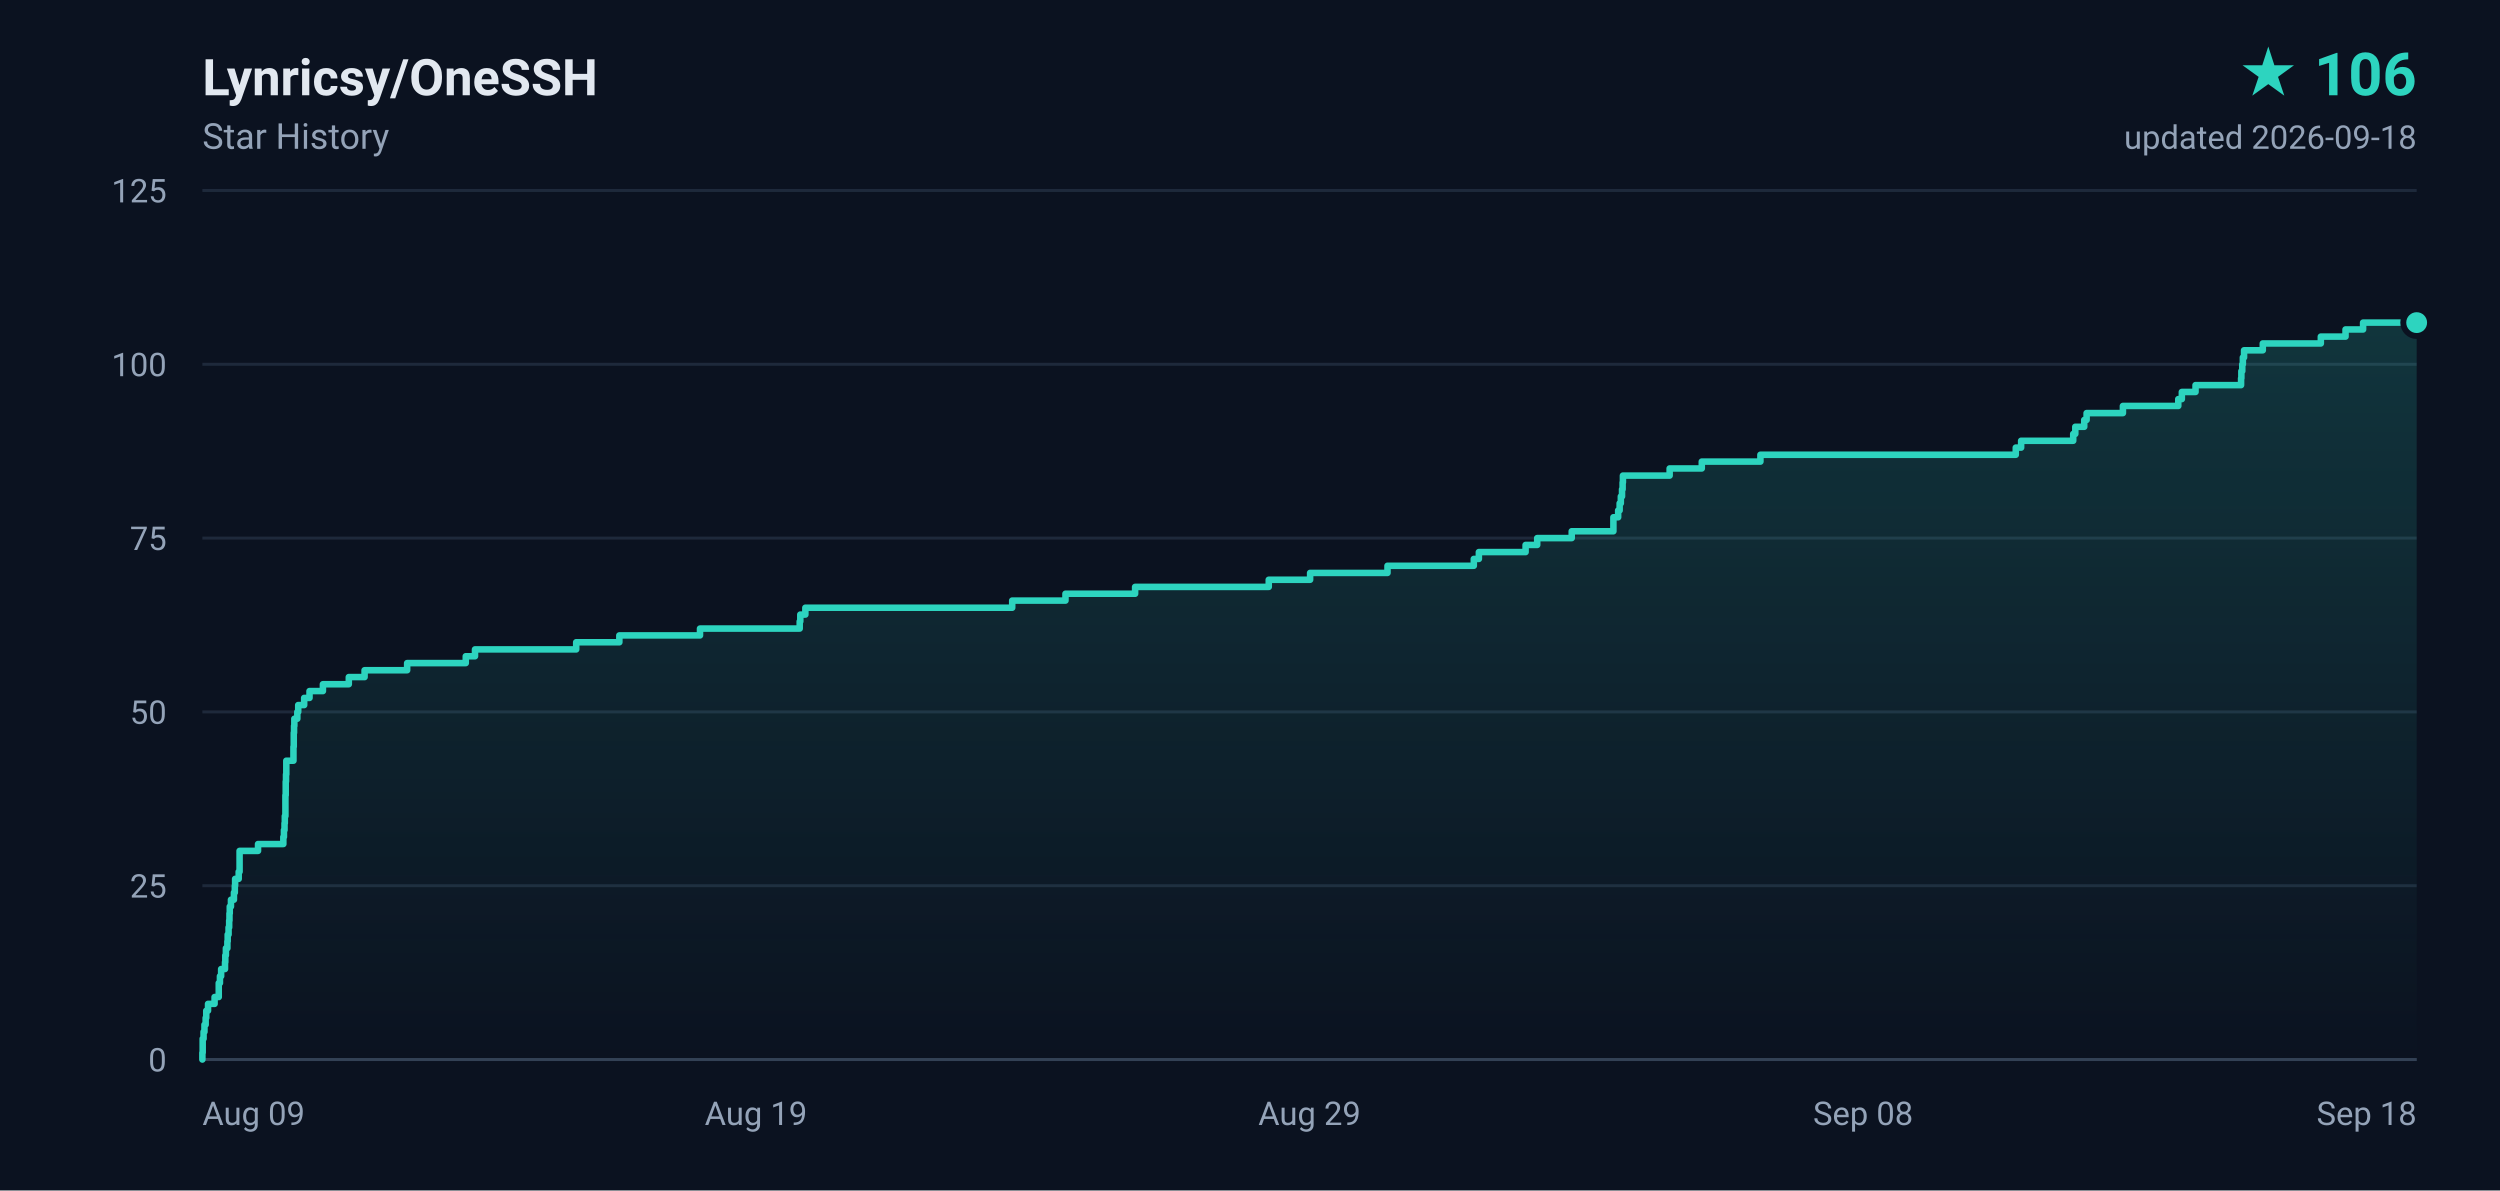
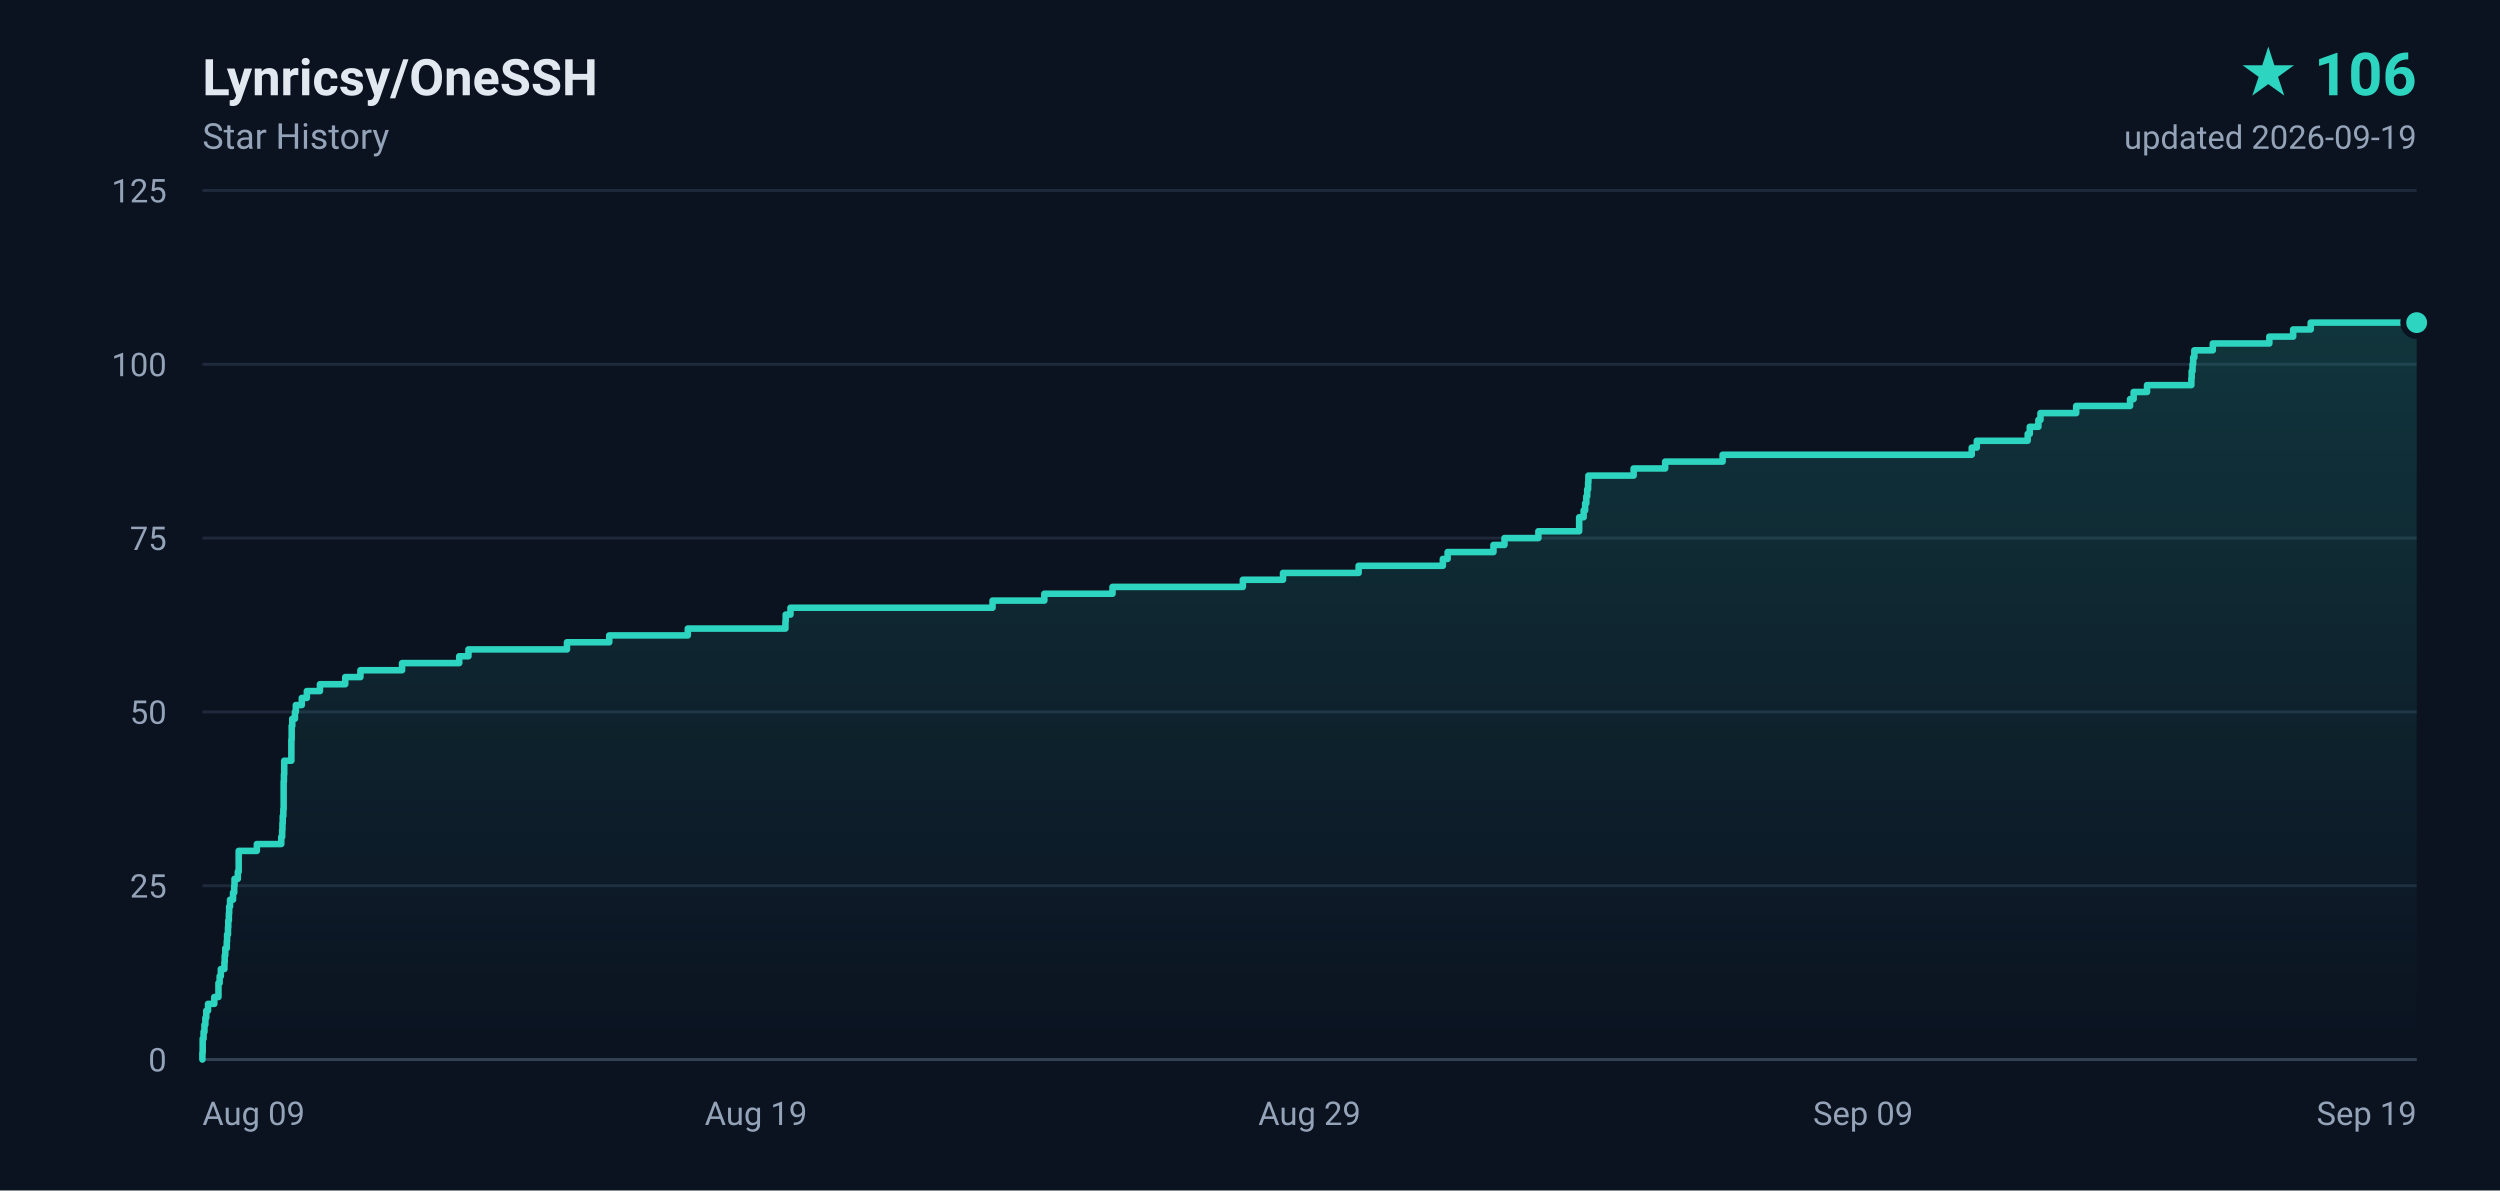
<svg xmlns="http://www.w3.org/2000/svg" width="840" height="400" viewBox="0 0 840 400" role="img" aria-label="Lynricsy/OneSSH star history, 106 stars">
  <defs>
    <linearGradient id="area" x1="0" y1="0" x2="0" y2="1">
      <stop offset="0%" stop-color="#2dd4bf" stop-opacity="0.18" />
      <stop offset="100%" stop-color="#2dd4bf" stop-opacity="0" />
    </linearGradient>
  </defs>
  <rect width="840" height="400" fill="#0b1220" />
  <g font-family="ui-sans-serif,-apple-system,BlinkMacSystemFont,'Segoe UI',Roboto,'Helvetica Neue',Arial,sans-serif">
    <text x="68" y="32" fill="#e2e8f0" font-size="17" font-weight="600">Lynricsy/OneSSH</text>
    <text x="68" y="50" fill="#94a3b8" font-size="12">Star History</text>
    <text x="812" y="32" fill="#2dd4bf" font-size="20" font-weight="700" text-anchor="end">★ 106</text>
-     <text x="812" y="50" fill="#94a3b8" font-size="11" text-anchor="end">updated 2026-09-18</text>
+     <text x="812" y="50" fill="#94a3b8" font-size="11" text-anchor="end">updated 2026-09-19</text>
    <line x1="68" y1="356.0" x2="812" y2="356.0" stroke="#1e293b" stroke-width="1" />
    <text x="56" y="360.0" fill="#94a3b8" font-size="11" text-anchor="end">0</text>
    <line x1="68" y1="297.6" x2="812" y2="297.6" stroke="#1e293b" stroke-width="1" />
    <text x="56" y="301.6" fill="#94a3b8" font-size="11" text-anchor="end">25</text>
    <line x1="68" y1="239.2" x2="812" y2="239.2" stroke="#1e293b" stroke-width="1" />
    <text x="56" y="243.2" fill="#94a3b8" font-size="11" text-anchor="end">50</text>
    <line x1="68" y1="180.8" x2="812" y2="180.8" stroke="#1e293b" stroke-width="1" />
    <text x="56" y="184.8" fill="#94a3b8" font-size="11" text-anchor="end">75</text>
    <line x1="68" y1="122.4" x2="812" y2="122.4" stroke="#1e293b" stroke-width="1" />
    <text x="56" y="126.4" fill="#94a3b8" font-size="11" text-anchor="end">100</text>
    <line x1="68" y1="64.0" x2="812" y2="64.0" stroke="#1e293b" stroke-width="1" />
    <text x="56" y="68.0" fill="#94a3b8" font-size="11" text-anchor="end">125</text>
    <text x="68.0" y="378.0" fill="#94a3b8" font-size="11" text-anchor="start">Aug 09</text>
    <text x="254.0" y="378.0" fill="#94a3b8" font-size="11" text-anchor="middle">Aug 19</text>
    <text x="440.0" y="378.0" fill="#94a3b8" font-size="11" text-anchor="middle">Aug 29</text>
-     <text x="626.0" y="378.0" fill="#94a3b8" font-size="11" text-anchor="middle">Sep 08</text>
-     <text x="812.0" y="378.0" fill="#94a3b8" font-size="11" text-anchor="end">Sep 18</text>
+     <text x="626.0" y="378.0" fill="#94a3b8" font-size="11" text-anchor="middle">Sep 09</text>
+     <text x="812.0" y="378.0" fill="#94a3b8" font-size="11" text-anchor="end">Sep 19</text>
    <line x1="68" y1="356" x2="812" y2="356" stroke="#334155" stroke-width="1" />
-     <path d="M 68.0 356.0 L 68.0 356.0 L 68.0 353.7 L 68.1 353.7 L 68.1 351.3 L 68.1 351.3 L 68.1 349.0 L 68.4 349.0 L 68.4 346.7 L 68.7 346.7 L 68.7 344.3 L 69.1 344.3 L 69.1 342.0 L 69.3 342.0 L 69.3 339.6 L 69.9 339.6 L 69.9 337.3 L 72.1 337.3 L 72.1 335.0 L 73.5 335.0 L 73.5 332.6 L 73.5 332.6 L 73.5 330.3 L 73.9 330.3 L 73.9 328.0 L 74.3 328.0 L 74.3 325.6 L 75.6 325.6 L 75.6 323.3 L 75.7 323.3 L 75.7 321.0 L 75.9 321.0 L 75.9 318.6 L 76.4 318.6 L 76.4 316.3 L 76.5 316.3 L 76.5 314.0 L 76.8 314.0 L 76.8 311.6 L 77.0 311.6 L 77.0 309.3 L 77.1 309.3 L 77.1 306.9 L 77.2 306.9 L 77.2 304.6 L 77.6 304.6 L 77.6 302.3 L 78.6 302.3 L 78.6 299.9 L 78.9 299.9 L 78.9 297.6 L 79.0 297.6 L 79.0 295.3 L 80.2 295.3 L 80.2 292.9 L 80.5 292.9 L 80.5 290.6 L 80.5 290.6 L 80.5 288.3 L 80.5 288.3 L 80.5 285.9 L 86.7 285.9 L 86.7 283.6 L 95.2 283.6 L 95.2 281.2 L 95.4 281.2 L 95.4 278.9 L 95.6 278.9 L 95.6 276.6 L 95.7 276.6 L 95.7 274.2 L 95.9 274.2 L 95.9 271.9 L 95.9 271.9 L 95.9 269.6 L 95.9 269.6 L 95.9 267.2 L 96.0 267.2 L 96.0 264.9 L 96.0 264.9 L 96.0 262.6 L 96.1 262.6 L 96.1 260.2 L 96.2 260.2 L 96.2 257.9 L 96.2 257.9 L 96.2 255.6 L 98.6 255.6 L 98.6 253.2 L 98.6 253.2 L 98.6 250.9 L 98.7 250.9 L 98.7 248.5 L 98.7 248.5 L 98.7 246.2 L 98.8 246.2 L 98.8 243.9 L 98.9 243.9 L 98.9 241.5 L 99.9 241.5 L 99.9 239.2 L 100.2 239.2 L 100.2 236.9 L 102.2 236.9 L 102.2 234.5 L 104.0 234.5 L 104.0 232.2 L 108.5 232.2 L 108.5 229.9 L 117.2 229.9 L 117.2 227.5 L 122.5 227.5 L 122.5 225.2 L 136.8 225.2 L 136.8 222.8 L 156.5 222.8 L 156.5 220.5 L 159.6 220.5 L 159.6 218.2 L 193.6 218.2 L 193.6 215.8 L 208.1 215.8 L 208.1 213.5 L 235.2 213.5 L 235.2 211.2 L 268.7 211.2 L 268.7 208.8 L 268.9 208.8 L 268.9 206.5 L 270.6 206.5 L 270.6 204.2 L 340.1 204.2 L 340.1 201.8 L 358.0 201.8 L 358.0 199.5 L 381.4 199.5 L 381.4 197.2 L 426.3 197.2 L 426.3 194.8 L 440.2 194.8 L 440.2 192.5 L 466.2 192.5 L 466.2 190.1 L 495.2 190.1 L 495.2 187.8 L 496.9 187.8 L 496.9 185.5 L 512.6 185.5 L 512.6 183.1 L 516.5 183.1 L 516.5 180.8 L 528.1 180.8 L 528.1 178.5 L 542.1 178.5 L 542.1 176.1 L 542.1 176.1 L 542.1 173.8 L 543.7 173.8 L 543.7 171.5 L 544.2 171.5 L 544.2 169.1 L 544.6 169.1 L 544.6 166.8 L 545.0 166.8 L 545.0 164.4 L 545.2 164.4 L 545.2 162.1 L 545.3 162.1 L 545.3 159.8 L 561.0 159.8 L 561.0 157.4 L 571.8 157.4 L 571.8 155.1 L 591.5 155.1 L 591.5 152.8 L 677.3 152.8 L 677.3 150.4 L 679.1 150.4 L 679.1 148.1 L 696.6 148.1 L 696.6 145.8 L 697.3 145.8 L 697.3 143.4 L 700.3 143.4 L 700.3 141.1 L 701.1 141.1 L 701.1 138.8 L 713.3 138.8 L 713.3 136.4 L 731.9 136.4 L 731.9 134.1 L 733.1 134.1 L 733.1 131.7 L 737.7 131.7 L 737.7 129.4 L 753.0 129.4 L 753.0 127.1 L 753.1 127.1 L 753.1 124.7 L 753.4 124.7 L 753.4 122.4 L 753.6 122.4 L 753.6 120.1 L 754.0 120.1 L 754.0 117.7 L 760.3 117.7 L 760.3 115.4 L 779.8 115.4 L 779.8 113.1 L 788.1 113.1 L 788.1 110.7 L 794.0 110.7 L 794.0 108.4 L 812.0 108.4 L 812.0 356.0 L 68.0 356.0 Z" fill="url(#area)" />
-     <path d="M 68.0 356.0 L 68.0 356.0 L 68.0 353.7 L 68.1 353.7 L 68.1 351.3 L 68.1 351.3 L 68.1 349.0 L 68.4 349.0 L 68.4 346.7 L 68.7 346.7 L 68.7 344.3 L 69.1 344.3 L 69.1 342.0 L 69.3 342.0 L 69.3 339.6 L 69.9 339.6 L 69.9 337.3 L 72.1 337.3 L 72.1 335.0 L 73.5 335.0 L 73.5 332.6 L 73.5 332.6 L 73.5 330.3 L 73.9 330.3 L 73.9 328.0 L 74.3 328.0 L 74.3 325.6 L 75.6 325.6 L 75.6 323.3 L 75.7 323.3 L 75.7 321.0 L 75.9 321.0 L 75.9 318.6 L 76.4 318.6 L 76.4 316.3 L 76.5 316.3 L 76.5 314.0 L 76.8 314.0 L 76.8 311.6 L 77.0 311.6 L 77.0 309.3 L 77.1 309.3 L 77.1 306.9 L 77.2 306.9 L 77.2 304.6 L 77.6 304.6 L 77.6 302.3 L 78.6 302.3 L 78.6 299.9 L 78.9 299.9 L 78.9 297.6 L 79.0 297.6 L 79.0 295.3 L 80.2 295.3 L 80.2 292.9 L 80.5 292.9 L 80.5 290.6 L 80.5 290.6 L 80.5 288.3 L 80.5 288.3 L 80.5 285.9 L 86.7 285.9 L 86.7 283.6 L 95.2 283.6 L 95.2 281.2 L 95.4 281.2 L 95.4 278.9 L 95.6 278.9 L 95.6 276.6 L 95.7 276.6 L 95.7 274.2 L 95.9 274.2 L 95.9 271.9 L 95.9 271.9 L 95.9 269.6 L 95.9 269.6 L 95.9 267.2 L 96.0 267.2 L 96.0 264.9 L 96.0 264.9 L 96.0 262.6 L 96.1 262.6 L 96.1 260.2 L 96.2 260.2 L 96.2 257.9 L 96.2 257.9 L 96.2 255.6 L 98.6 255.6 L 98.6 253.2 L 98.6 253.2 L 98.6 250.9 L 98.7 250.9 L 98.7 248.5 L 98.7 248.5 L 98.7 246.2 L 98.8 246.2 L 98.8 243.9 L 98.9 243.9 L 98.9 241.5 L 99.9 241.5 L 99.9 239.2 L 100.2 239.2 L 100.2 236.9 L 102.2 236.9 L 102.2 234.5 L 104.0 234.5 L 104.0 232.2 L 108.5 232.2 L 108.5 229.9 L 117.2 229.9 L 117.2 227.5 L 122.5 227.5 L 122.5 225.2 L 136.8 225.2 L 136.8 222.8 L 156.5 222.8 L 156.5 220.5 L 159.6 220.5 L 159.6 218.2 L 193.6 218.2 L 193.6 215.8 L 208.1 215.8 L 208.1 213.5 L 235.2 213.5 L 235.2 211.2 L 268.7 211.2 L 268.7 208.8 L 268.9 208.8 L 268.9 206.5 L 270.6 206.5 L 270.6 204.2 L 340.1 204.2 L 340.1 201.8 L 358.0 201.8 L 358.0 199.5 L 381.4 199.5 L 381.4 197.2 L 426.3 197.2 L 426.3 194.8 L 440.2 194.8 L 440.2 192.5 L 466.2 192.5 L 466.2 190.1 L 495.2 190.1 L 495.2 187.8 L 496.9 187.8 L 496.9 185.5 L 512.6 185.5 L 512.6 183.1 L 516.5 183.1 L 516.5 180.8 L 528.1 180.8 L 528.1 178.5 L 542.1 178.5 L 542.1 176.1 L 542.1 176.1 L 542.1 173.8 L 543.7 173.8 L 543.7 171.5 L 544.2 171.5 L 544.2 169.1 L 544.6 169.1 L 544.6 166.8 L 545.0 166.8 L 545.0 164.4 L 545.2 164.4 L 545.2 162.1 L 545.3 162.1 L 545.3 159.8 L 561.0 159.8 L 561.0 157.4 L 571.8 157.4 L 571.8 155.1 L 591.5 155.1 L 591.5 152.8 L 677.3 152.8 L 677.3 150.4 L 679.1 150.4 L 679.1 148.1 L 696.6 148.1 L 696.6 145.8 L 697.3 145.8 L 697.3 143.4 L 700.3 143.4 L 700.3 141.1 L 701.1 141.1 L 701.1 138.8 L 713.3 138.8 L 713.3 136.4 L 731.9 136.4 L 731.9 134.1 L 733.1 134.1 L 733.1 131.7 L 737.7 131.7 L 737.7 129.4 L 753.0 129.4 L 753.0 127.1 L 753.1 127.1 L 753.1 124.7 L 753.4 124.7 L 753.4 122.4 L 753.6 122.4 L 753.6 120.1 L 754.0 120.1 L 754.0 117.7 L 760.3 117.7 L 760.3 115.4 L 779.8 115.4 L 779.8 113.1 L 788.1 113.1 L 788.1 110.7 L 794.0 110.7 L 794.0 108.4 L 812.0 108.4" fill="none" stroke="#2dd4bf" stroke-width="2.2" stroke-linejoin="round" stroke-linecap="round" />
+     <path d="M 68.0 356.0 L 68.0 356.0 L 68.0 353.7 L 68.1 353.7 L 68.1 351.3 L 68.1 351.3 L 68.1 349.0 L 68.4 349.0 L 68.4 346.7 L 68.7 346.7 L 68.7 344.3 L 69.0 344.3 L 69.0 342.0 L 69.3 342.0 L 69.3 339.6 L 69.9 339.6 L 69.9 337.3 L 72.0 337.3 L 72.0 335.0 L 73.4 335.0 L 73.4 332.6 L 73.4 332.6 L 73.4 330.3 L 73.8 330.3 L 73.8 328.0 L 74.2 328.0 L 74.2 325.6 L 75.4 325.6 L 75.4 323.3 L 75.5 323.3 L 75.5 321.0 L 75.7 321.0 L 75.7 318.6 L 76.2 318.6 L 76.2 316.3 L 76.3 316.3 L 76.3 314.0 L 76.6 314.0 L 76.6 311.6 L 76.7 311.6 L 76.7 309.3 L 76.9 309.3 L 76.9 306.9 L 77.0 306.9 L 77.0 304.6 L 77.3 304.6 L 77.3 302.3 L 78.3 302.3 L 78.3 299.9 L 78.7 299.9 L 78.7 297.6 L 78.8 297.6 L 78.8 295.3 L 79.9 295.3 L 79.9 292.9 L 80.2 292.9 L 80.2 290.6 L 80.2 290.6 L 80.2 288.3 L 80.2 288.3 L 80.2 285.9 L 86.3 285.9 L 86.3 283.6 L 94.5 283.6 L 94.5 281.2 L 94.8 281.2 L 94.8 278.9 L 94.9 278.9 L 94.9 276.6 L 95.0 276.6 L 95.0 274.2 L 95.2 274.2 L 95.2 271.9 L 95.3 271.9 L 95.3 269.6 L 95.3 269.6 L 95.3 267.2 L 95.3 267.2 L 95.3 264.9 L 95.3 264.9 L 95.3 262.6 L 95.4 262.6 L 95.4 260.2 L 95.5 260.2 L 95.5 257.9 L 95.5 257.9 L 95.5 255.6 L 97.9 255.6 L 97.9 253.2 L 97.9 253.2 L 97.9 250.9 L 97.9 250.9 L 97.9 248.5 L 98.0 248.5 L 98.0 246.2 L 98.0 246.2 L 98.0 243.9 L 98.2 243.9 L 98.2 241.5 L 99.1 241.5 L 99.1 239.2 L 99.4 239.2 L 99.4 236.9 L 101.4 236.9 L 101.4 234.5 L 103.1 234.5 L 103.1 232.2 L 107.5 232.2 L 107.5 229.9 L 116.0 229.9 L 116.0 227.5 L 121.1 227.5 L 121.1 225.2 L 135.1 225.2 L 135.1 222.8 L 154.3 222.8 L 154.3 220.5 L 157.4 220.5 L 157.4 218.2 L 190.5 218.2 L 190.5 215.8 L 204.7 215.8 L 204.7 213.5 L 231.1 213.5 L 231.1 211.2 L 263.9 211.2 L 263.9 208.8 L 264.0 208.8 L 264.0 206.5 L 265.6 206.5 L 265.6 204.2 L 333.5 204.2 L 333.5 201.8 L 350.9 201.8 L 350.9 199.5 L 373.8 199.5 L 373.8 197.2 L 417.6 197.2 L 417.6 194.8 L 431.1 194.8 L 431.1 192.5 L 456.5 192.5 L 456.5 190.1 L 484.8 190.1 L 484.8 187.8 L 486.4 187.8 L 486.4 185.5 L 501.8 185.5 L 501.8 183.1 L 505.5 183.1 L 505.5 180.8 L 516.9 180.8 L 516.9 178.5 L 530.6 178.5 L 530.6 176.1 L 530.6 176.1 L 530.6 173.8 L 532.1 173.8 L 532.1 171.5 L 532.6 171.5 L 532.6 169.1 L 533.0 169.1 L 533.0 166.8 L 533.3 166.8 L 533.3 164.4 L 533.6 164.4 L 533.6 162.1 L 533.7 162.1 L 533.7 159.8 L 548.9 159.8 L 548.9 157.4 L 559.5 157.4 L 559.5 155.1 L 578.8 155.1 L 578.8 152.8 L 662.5 152.8 L 662.5 150.4 L 664.2 150.4 L 664.2 148.1 L 681.3 148.1 L 681.3 145.8 L 682.0 145.8 L 682.0 143.4 L 684.9 143.4 L 684.9 141.1 L 685.6 141.1 L 685.6 138.8 L 697.6 138.8 L 697.6 136.4 L 715.7 136.4 L 715.7 134.1 L 716.9 134.1 L 716.9 131.7 L 721.4 131.7 L 721.4 129.4 L 736.3 129.4 L 736.3 127.1 L 736.4 127.1 L 736.4 124.7 L 736.7 124.7 L 736.7 122.4 L 736.9 122.4 L 736.9 120.1 L 737.3 120.1 L 737.3 117.7 L 743.5 117.7 L 743.5 115.4 L 762.5 115.4 L 762.5 113.1 L 770.5 113.1 L 770.5 110.7 L 776.4 110.7 L 776.4 108.4 L 812.0 108.4 L 812.0 356.0 L 68.0 356.0 Z" fill="url(#area)" />
+     <path d="M 68.0 356.0 L 68.0 356.0 L 68.0 353.7 L 68.1 353.7 L 68.1 351.3 L 68.1 351.3 L 68.1 349.0 L 68.4 349.0 L 68.4 346.7 L 68.7 346.7 L 68.7 344.3 L 69.0 344.3 L 69.0 342.0 L 69.3 342.0 L 69.3 339.6 L 69.9 339.6 L 69.9 337.3 L 72.0 337.3 L 72.0 335.0 L 73.4 335.0 L 73.4 332.6 L 73.4 332.6 L 73.4 330.3 L 73.8 330.3 L 73.8 328.0 L 74.2 328.0 L 74.2 325.6 L 75.4 325.6 L 75.4 323.3 L 75.5 323.3 L 75.5 321.0 L 75.7 321.0 L 75.7 318.6 L 76.2 318.6 L 76.2 316.3 L 76.3 316.3 L 76.3 314.0 L 76.6 314.0 L 76.6 311.6 L 76.7 311.6 L 76.7 309.3 L 76.9 309.3 L 76.9 306.9 L 77.0 306.9 L 77.0 304.6 L 77.3 304.6 L 77.3 302.3 L 78.3 302.3 L 78.3 299.9 L 78.7 299.9 L 78.7 297.6 L 78.8 297.6 L 78.8 295.3 L 79.9 295.3 L 79.9 292.9 L 80.2 292.9 L 80.2 290.6 L 80.2 290.6 L 80.2 288.3 L 80.2 288.3 L 80.2 285.9 L 86.3 285.9 L 86.3 283.6 L 94.5 283.6 L 94.5 281.2 L 94.8 281.2 L 94.8 278.9 L 94.9 278.9 L 94.9 276.6 L 95.0 276.6 L 95.0 274.2 L 95.2 274.2 L 95.2 271.9 L 95.3 271.9 L 95.3 269.6 L 95.3 269.6 L 95.3 267.2 L 95.3 267.2 L 95.3 264.9 L 95.3 264.9 L 95.3 262.6 L 95.4 262.6 L 95.4 260.2 L 95.5 260.2 L 95.5 257.9 L 95.5 257.9 L 95.5 255.6 L 97.9 255.6 L 97.9 253.2 L 97.9 253.2 L 97.9 250.9 L 97.9 250.9 L 97.9 248.5 L 98.0 248.5 L 98.0 246.2 L 98.0 246.2 L 98.0 243.9 L 98.2 243.9 L 98.2 241.5 L 99.1 241.5 L 99.1 239.2 L 99.4 239.2 L 99.4 236.9 L 101.4 236.9 L 101.4 234.5 L 103.1 234.5 L 103.1 232.2 L 107.5 232.2 L 107.5 229.9 L 116.0 229.9 L 116.0 227.5 L 121.1 227.5 L 121.1 225.2 L 135.1 225.2 L 135.1 222.8 L 154.3 222.8 L 154.3 220.5 L 157.4 220.5 L 157.4 218.2 L 190.5 218.2 L 190.5 215.8 L 204.7 215.8 L 204.7 213.5 L 231.1 213.5 L 231.1 211.2 L 263.9 211.2 L 263.9 208.8 L 264.0 208.8 L 264.0 206.5 L 265.6 206.5 L 265.6 204.2 L 333.5 204.2 L 333.5 201.8 L 350.9 201.8 L 350.9 199.5 L 373.8 199.5 L 373.8 197.2 L 417.6 197.2 L 417.6 194.8 L 431.1 194.8 L 431.1 192.5 L 456.5 192.5 L 456.5 190.1 L 484.8 190.1 L 484.8 187.8 L 486.4 187.8 L 486.4 185.5 L 501.8 185.5 L 501.8 183.1 L 505.5 183.1 L 505.5 180.8 L 516.9 180.8 L 516.9 178.5 L 530.6 178.5 L 530.6 176.1 L 530.6 176.1 L 530.6 173.8 L 532.1 173.8 L 532.1 171.5 L 532.6 171.5 L 532.6 169.1 L 533.0 169.1 L 533.0 166.8 L 533.3 166.8 L 533.3 164.4 L 533.6 164.4 L 533.6 162.1 L 533.7 162.1 L 533.7 159.8 L 548.9 159.8 L 548.9 157.4 L 559.5 157.4 L 559.5 155.1 L 578.8 155.1 L 578.8 152.8 L 662.5 152.8 L 662.5 150.4 L 664.2 150.4 L 664.2 148.1 L 681.3 148.1 L 681.3 145.8 L 682.0 145.8 L 682.0 143.4 L 684.9 143.4 L 684.9 141.1 L 685.6 141.1 L 685.6 138.8 L 697.6 138.8 L 697.6 136.4 L 715.7 136.4 L 715.7 134.1 L 716.9 134.1 L 716.9 131.7 L 721.4 131.7 L 721.4 129.4 L 736.3 129.4 L 736.3 127.1 L 736.4 127.1 L 736.4 124.7 L 736.7 124.7 L 736.7 122.4 L 736.9 122.4 L 736.9 120.1 L 737.3 120.1 L 737.3 117.7 L 743.5 117.7 L 743.5 115.4 L 762.5 115.4 L 762.5 113.1 L 770.5 113.1 L 770.5 110.7 L 776.4 110.7 L 776.4 108.4 L 812.0 108.4" fill="none" stroke="#2dd4bf" stroke-width="2.2" stroke-linejoin="round" stroke-linecap="round" />
    <circle cx="812.0" cy="108.4" r="4.5" fill="#2dd4bf" stroke="#0b1220" stroke-width="2" />
  </g>
</svg>
